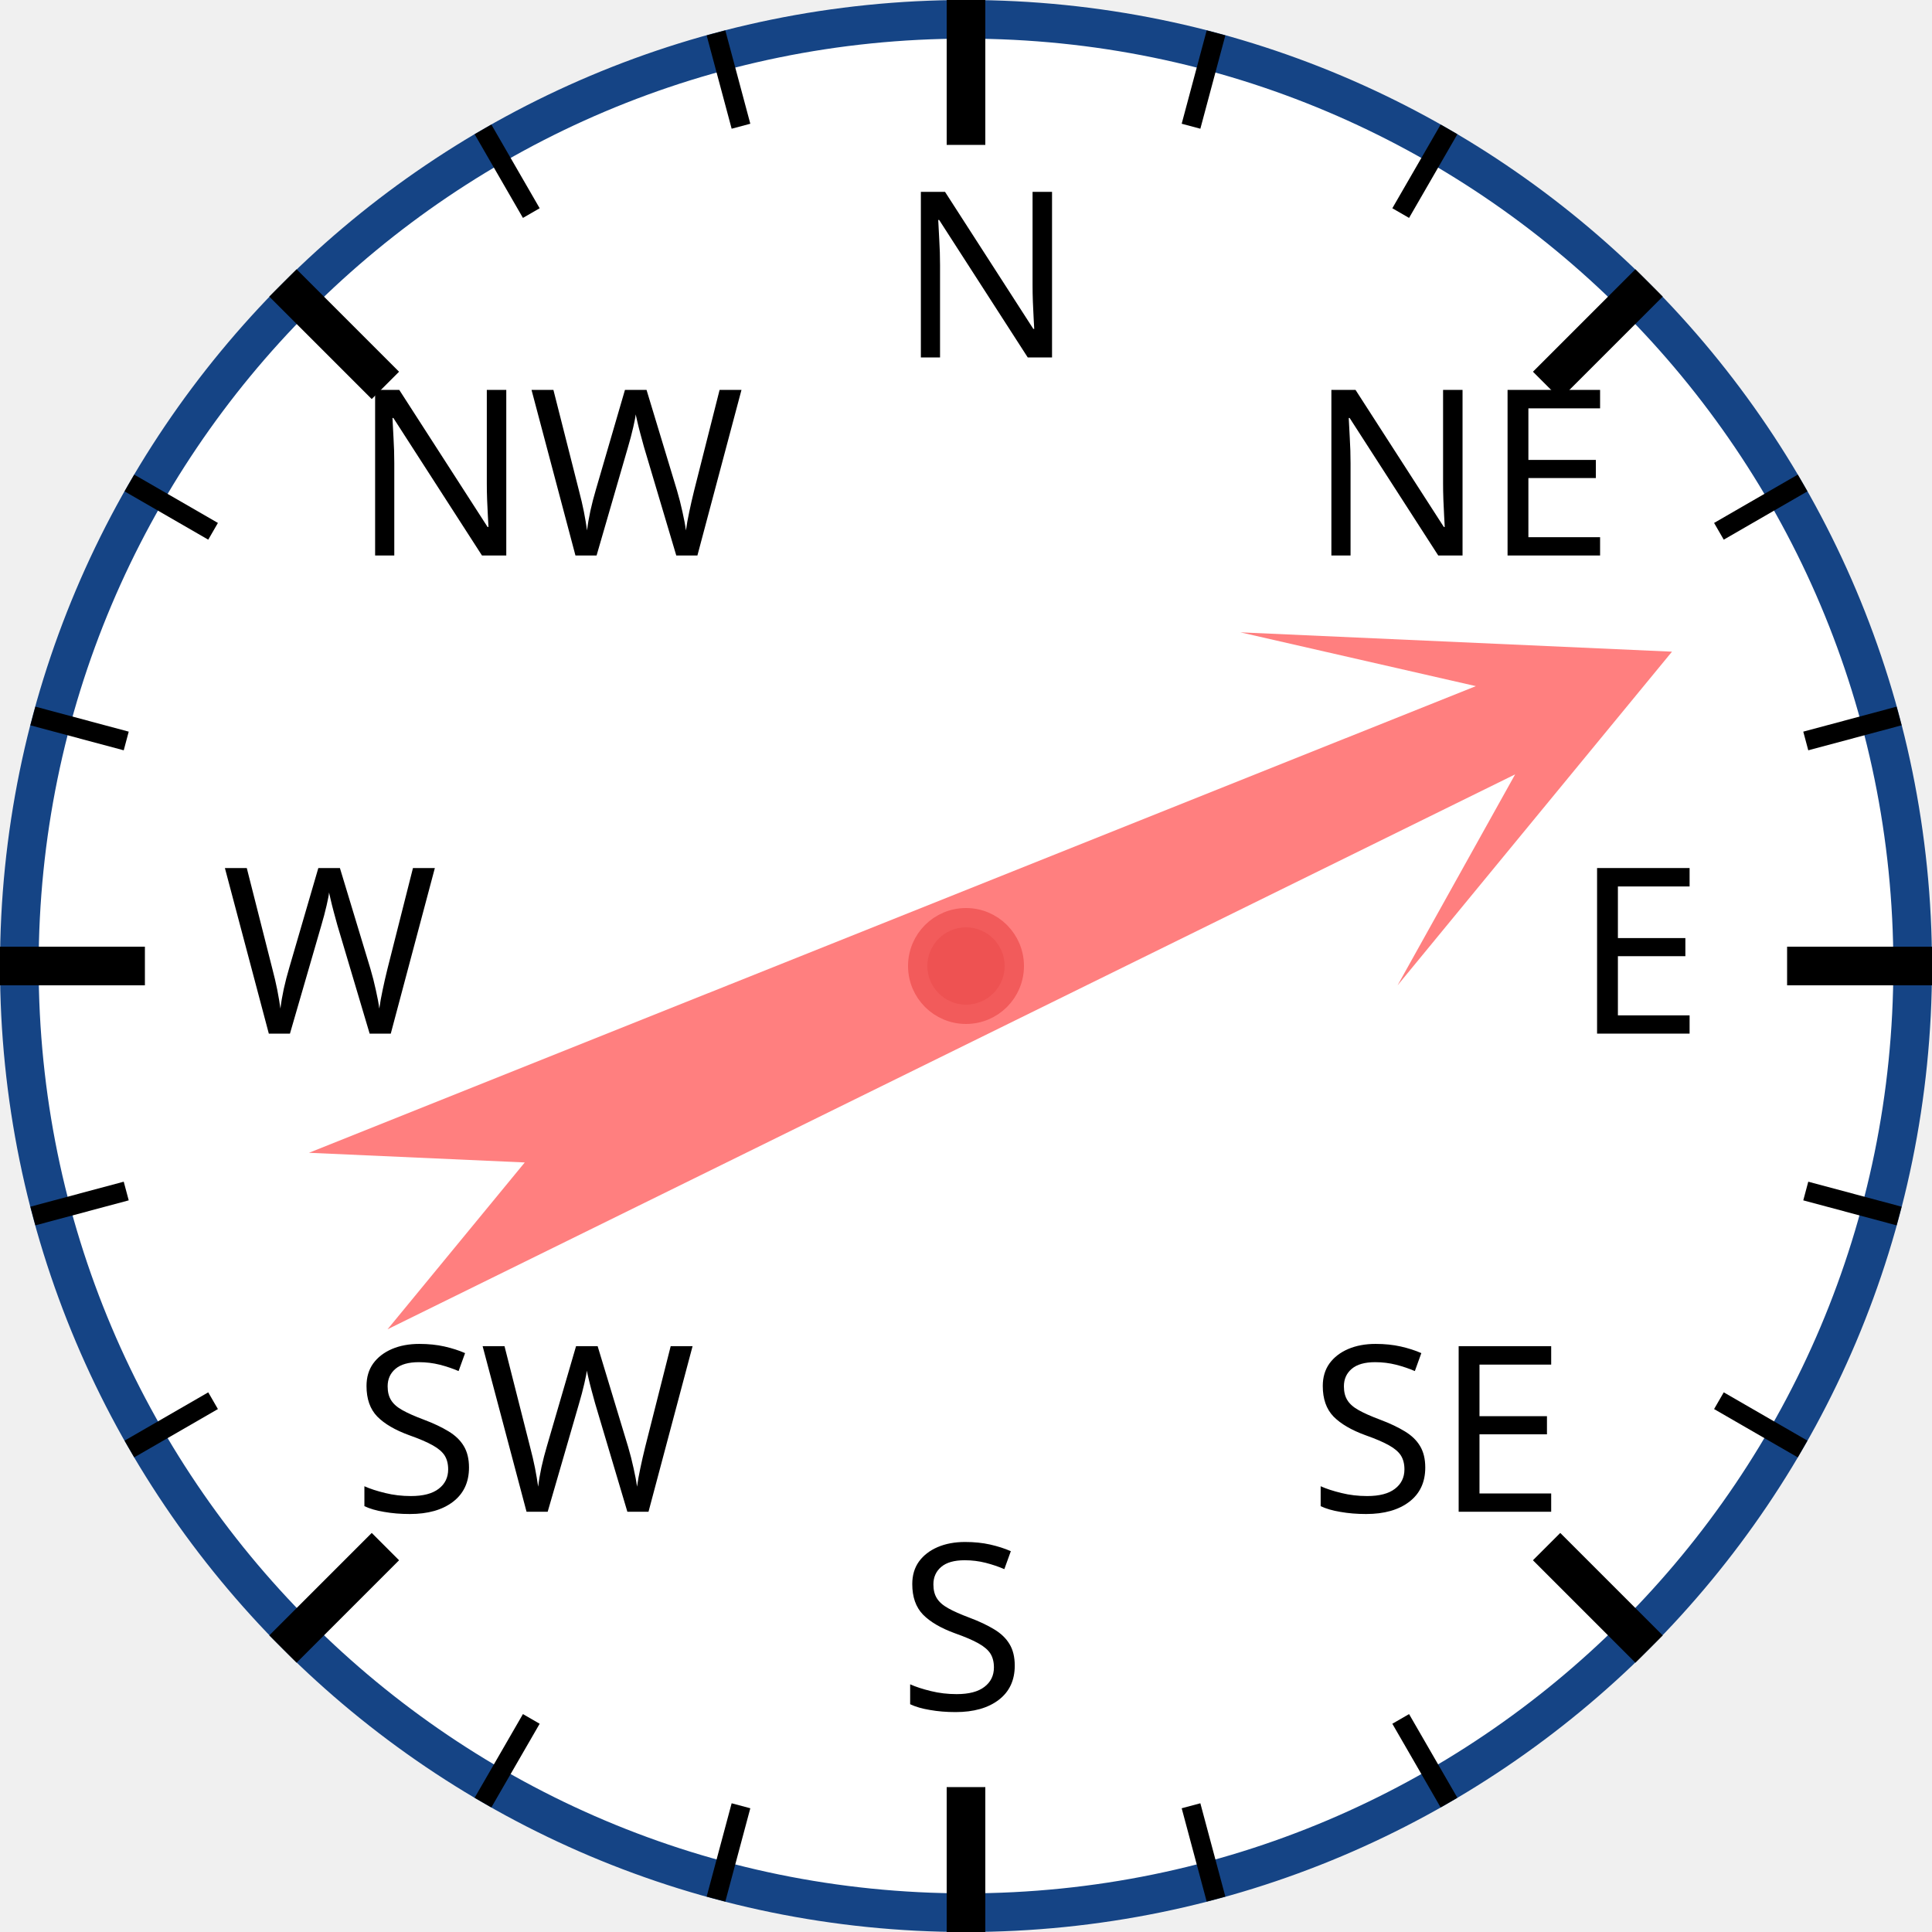
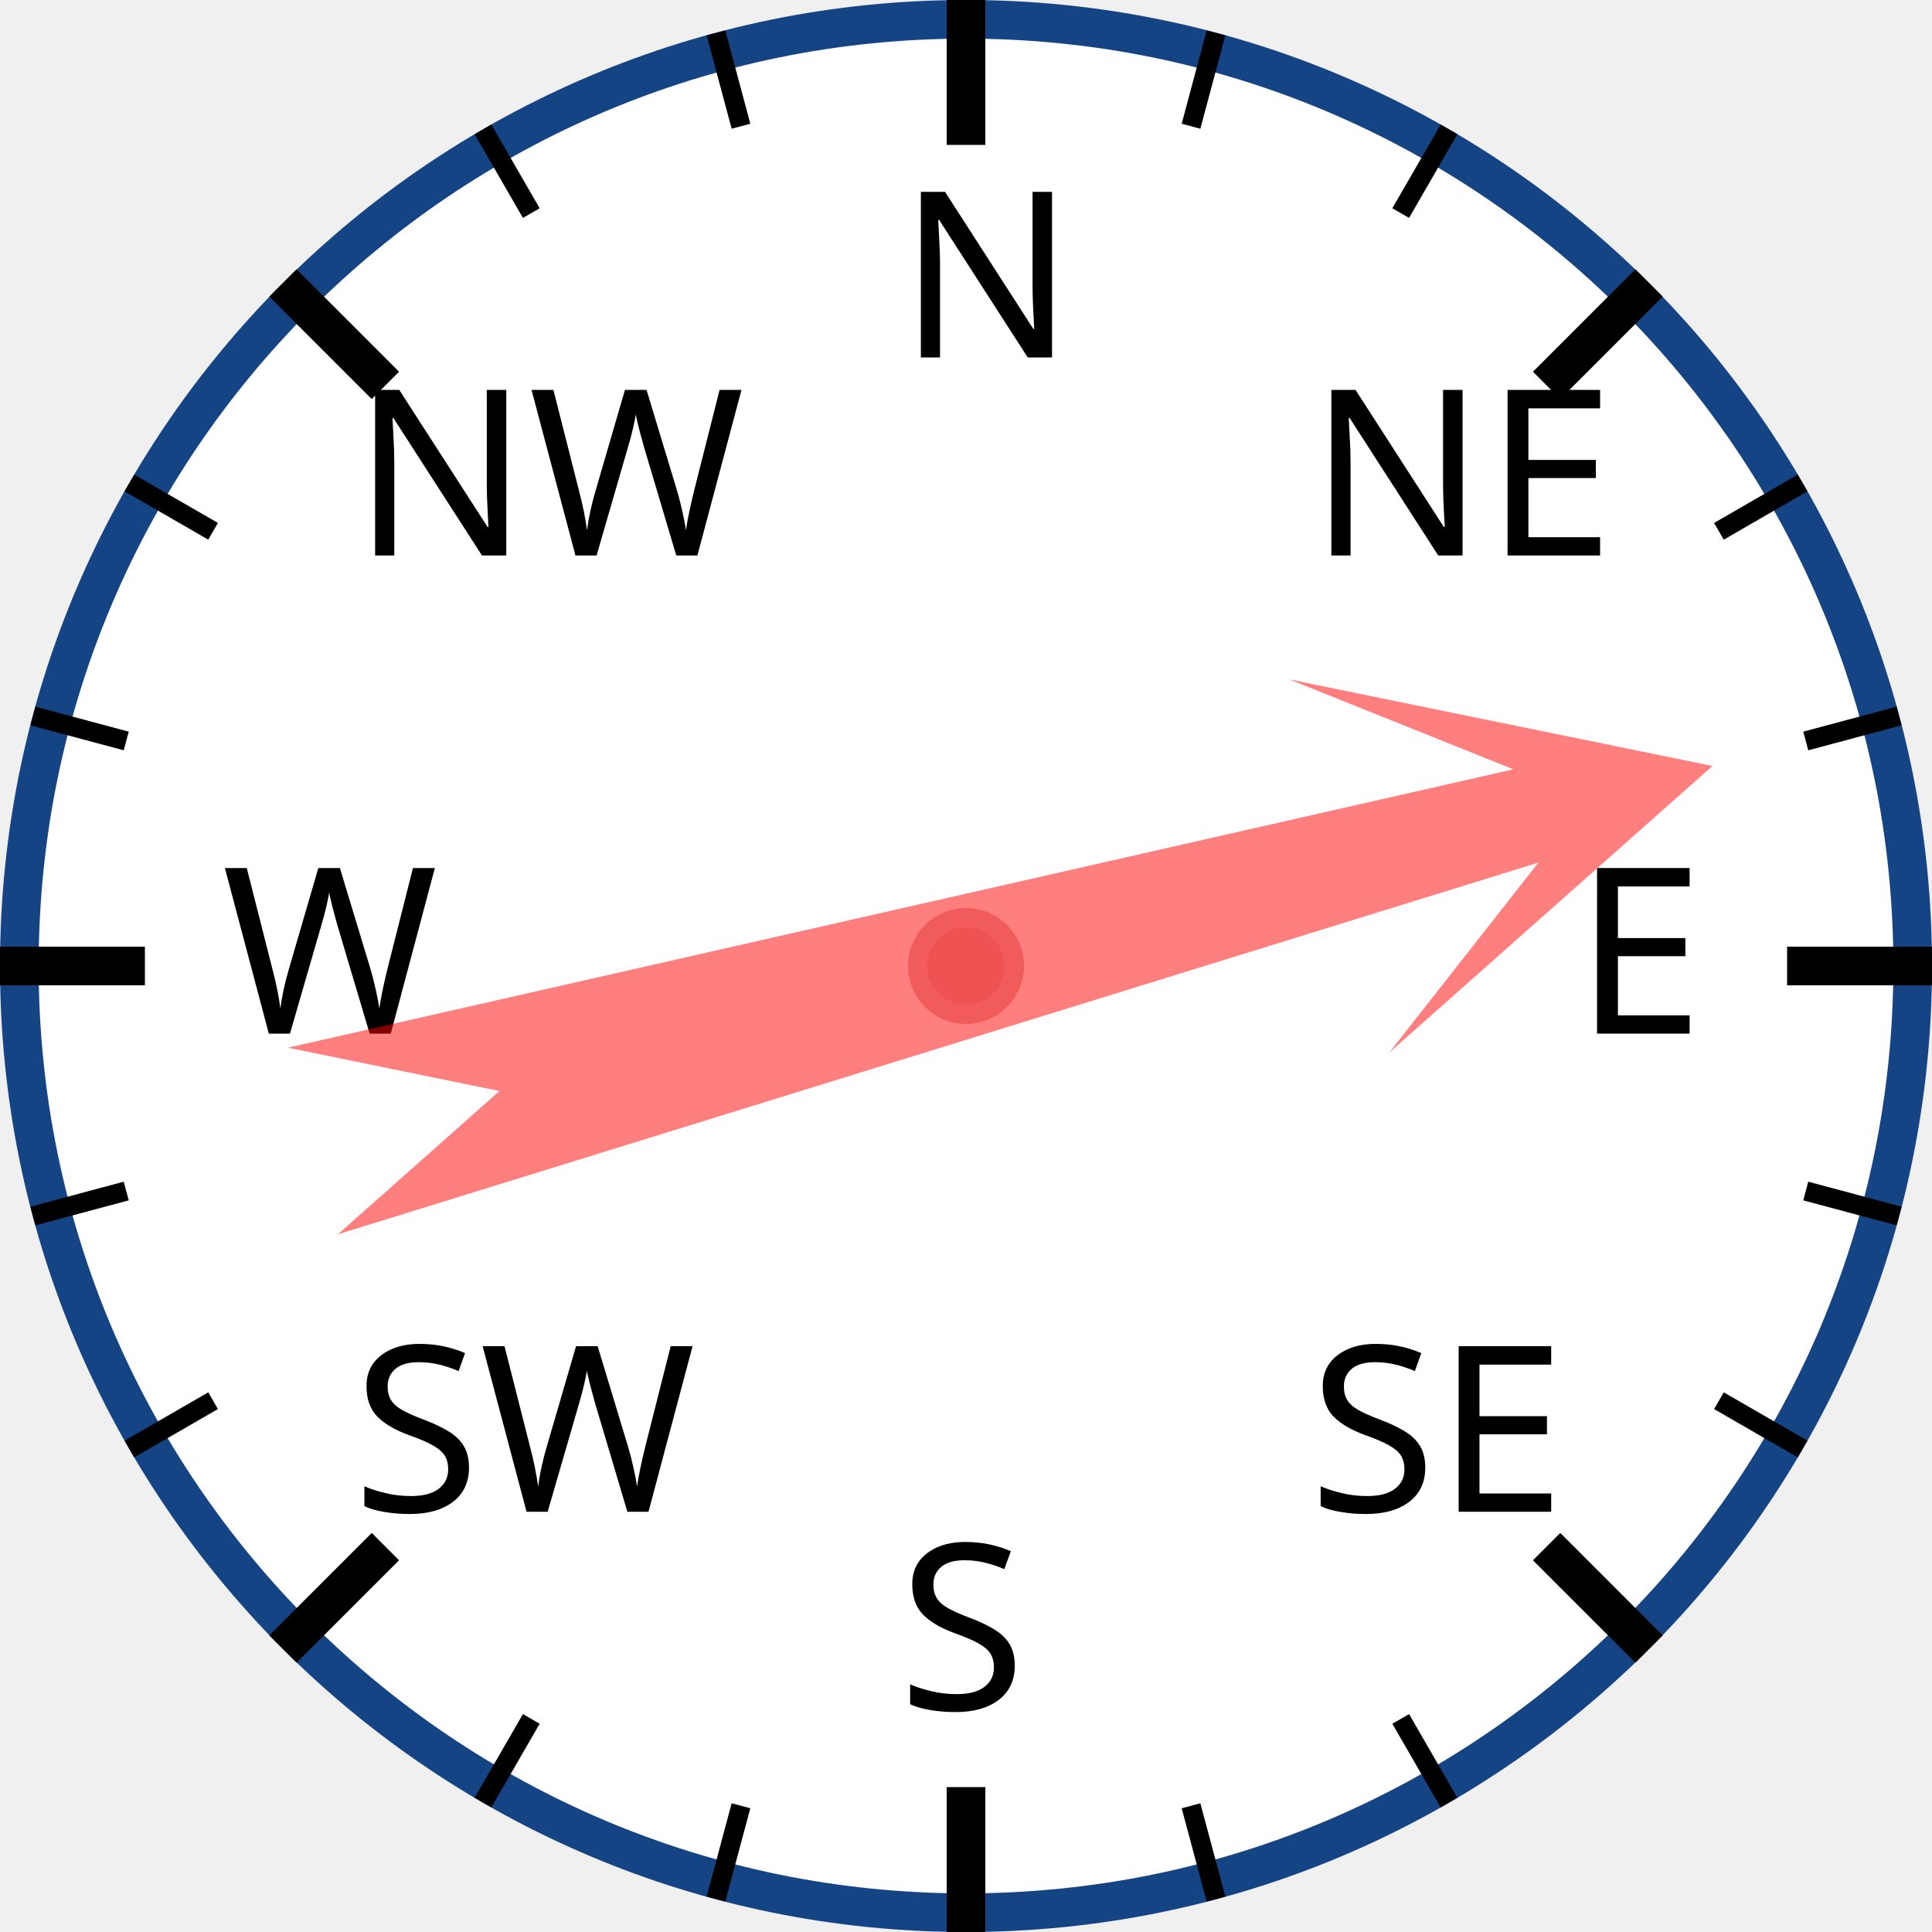
<svg xmlns="http://www.w3.org/2000/svg" width="120px" height="120px" viewBox="0 0 200 200">
  <circle cx="100" cy="100" r="98" style="fill: white; stroke: #154485; stroke-width: 4;" />
  <text x="93.0" y="37.0" style="font-family: sans-serif; font-size: 18pt;">N</text>
  <line x1="100.0" y1="0.0" x2="100.0" y2="15.0" style="stroke: black; stroke-width: 4;" />
  <line x1="74.118" y1="3.407" x2="76.706" y2="13.067" style="stroke: black; stroke-width: 2;" />
  <line x1="50" y1="13.397" x2="55" y2="22.058" style="stroke: black; stroke-width: 2;" />
  <text x="36.503" y="57.503" style="font-family: sans-serif; font-size: 18pt;">NW</text>
  <line x1="29.289" y1="29.289" x2="39.896" y2="39.896" style="stroke: black; stroke-width: 4;" />
  <line x1="13.397" y1="50" x2="22.058" y2="55" style="stroke: black; stroke-width: 2;" />
  <line x1="3.407" y1="74.118" x2="13.067" y2="76.706" style="stroke: black; stroke-width: 2;" />
  <text x="23.0" y="107.0" style="font-family: sans-serif; font-size: 18pt;">W</text>
  <line x1="0.0" y1="100.0" x2="15.0" y2="100.0" style="stroke: black; stroke-width: 4;" />
  <line x1="3.407" y1="125.882" x2="13.067" y2="123.294" style="stroke: black; stroke-width: 2;" />
  <line x1="13.397" y1="150" x2="22.058" y2="145" style="stroke: black; stroke-width: 2;" />
  <text x="36.503" y="156.497" style="font-family: sans-serif; font-size: 18pt;">SW</text>
  <line x1="29.289" y1="170.711" x2="39.896" y2="160.104" style="stroke: black; stroke-width: 4;" />
  <line x1="50" y1="186.603" x2="55" y2="177.942" style="stroke: black; stroke-width: 2;" />
  <line x1="74.118" y1="196.593" x2="76.706" y2="186.933" style="stroke: black; stroke-width: 2;" />
  <text x="93" y="177.0" style="font-family: sans-serif; font-size: 18pt;">S</text>
  <line x1="100" y1="200.0" x2="100" y2="185.0" style="stroke: black; stroke-width: 4;" />
  <line x1="125.882" y1="196.593" x2="123.294" y2="186.933" style="stroke: black; stroke-width: 2;" />
  <line x1="150.0" y1="186.603" x2="145.0" y2="177.942" style="stroke: black; stroke-width: 2;" />
  <text x="135.497" y="156.497" style="font-family: sans-serif; font-size: 18pt;">SE</text>
  <line x1="170.711" y1="170.711" x2="160.104" y2="160.104" style="stroke: black; stroke-width: 4;" />
  <line x1="186.603" y1="150" x2="177.942" y2="145" style="stroke: black; stroke-width: 2;" />
  <line x1="196.593" y1="125.882" x2="186.933" y2="123.294" style="stroke: black; stroke-width: 2;" />
  <text x="163.0" y="107" style="font-family: sans-serif; font-size: 18pt;">E</text>
  <line x1="200.0" y1="100" x2="185.0" y2="100" style="stroke: black; stroke-width: 4;" />
  <line x1="196.593" y1="74.118" x2="186.933" y2="76.706" style="stroke: black; stroke-width: 2;" />
  <line x1="186.603" y1="50" x2="177.942" y2="55" style="stroke: black; stroke-width: 2;" />
  <text x="135.497" y="57.503" style="font-family: sans-serif; font-size: 18pt;">NE</text>
  <line x1="170.711" y1="29.289" x2="160.104" y2="39.896" style="stroke: black; stroke-width: 4;" />
  <line x1="150" y1="13.397" x2="145" y2="22.058" style="stroke: black; stroke-width: 2;" />
  <line x1="125.882" y1="3.407" x2="123.294" y2="13.067" style="stroke: black; stroke-width: 2;" />
-   <polygon points="100 20 120 60 105 40 110 170 100 150 90 170 95 40 80 60" style="fill: red; fill-opacity: 0.5;" transform="rotate(66,100,100)" />
+   <polygon points="100 20 120 60 105 40 110 170 100 150 90 170 95 40 80 60" style="fill: red; fill-opacity: 0.5;" transform="rotate(75,100,100)" />
  <circle cx="100" cy="100" r="5" style="fill: #EE5252; stroke: #F25B5B; stroke-width: 2;" />
</svg>
